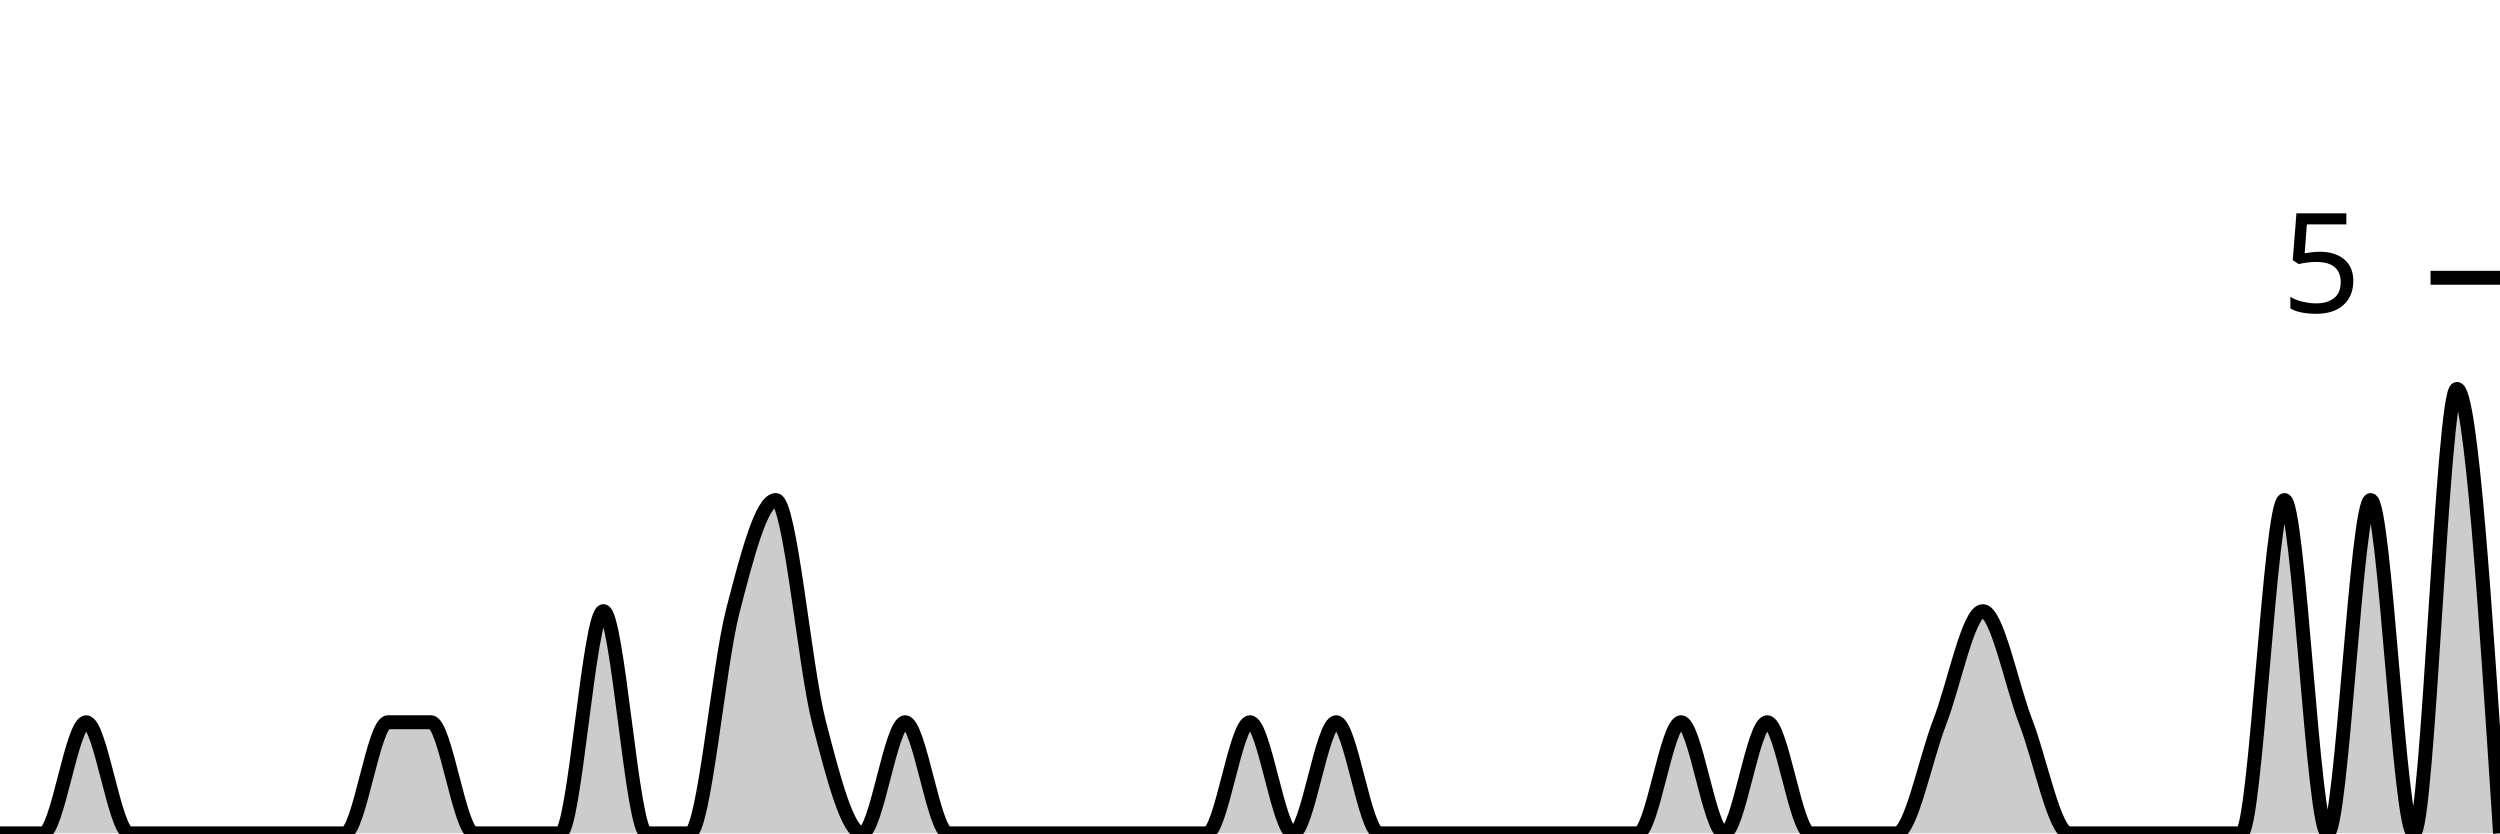
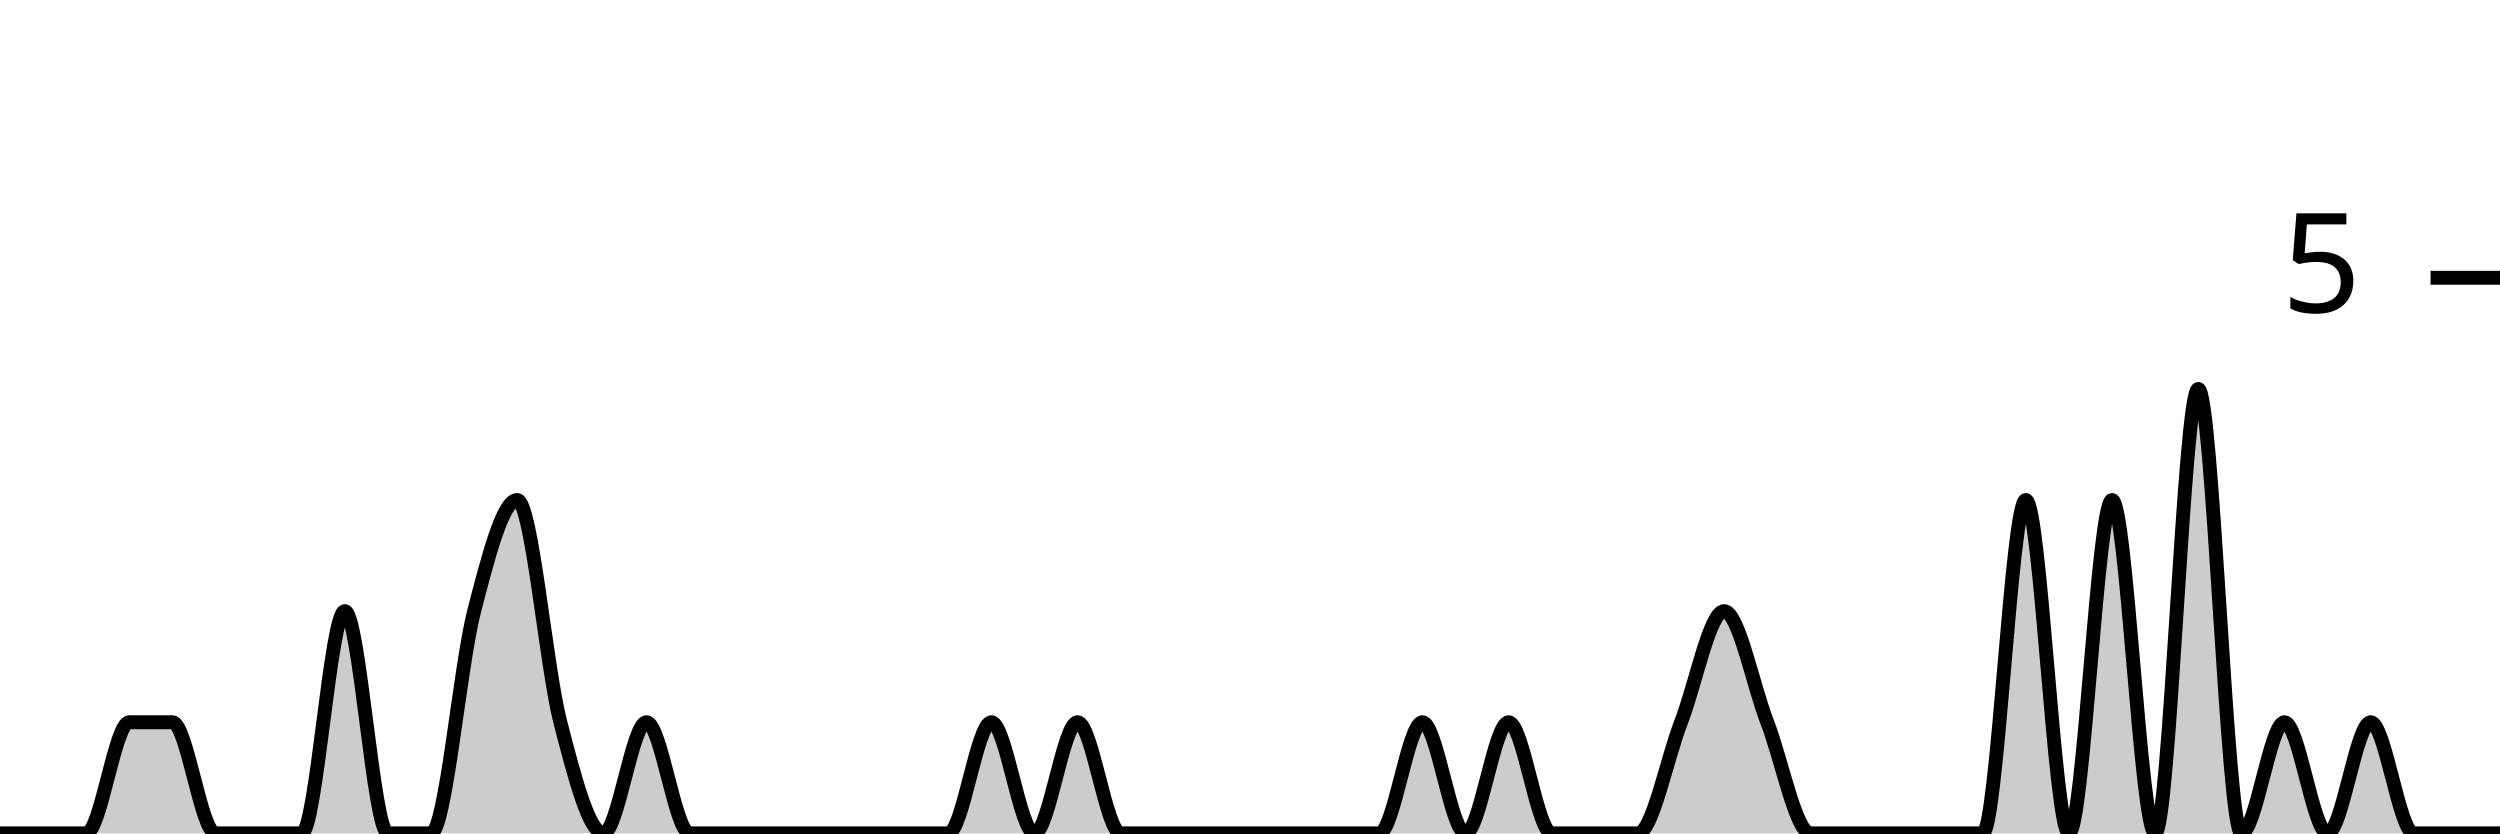
<svg xmlns="http://www.w3.org/2000/svg" viewBox="0 0 180 60">
  <g transform="translate(0,20)">
-     <path class="area" fill="rgba(0, 0, 0, 0.2)" d="M0,40C1.034,40,2.069,40,3.103,40C4.138,40,5.172,32,6.207,32C7.241,32,8.276,40,9.31,40C10.345,40,11.379,40,12.414,40C13.448,40,14.483,40,15.517,40C16.552,40,17.586,40,18.621,40C19.655,40,20.69,40,21.724,40C22.759,40,23.793,40,24.828,40C25.862,40,26.897,32,27.931,32C28.966,32,30,32,31.034,32C32.069,32,33.103,40,34.138,40C35.172,40,36.207,40,37.241,40C38.276,40,39.31,40,40.345,40C41.379,40,42.414,24,43.448,24C44.483,24,45.517,40,46.552,40C47.586,40,48.621,40,49.655,40C50.69,40,51.724,28,52.759,24C53.793,20,54.828,16,55.862,16C56.897,16,57.931,28,58.966,32C60,36,61.034,40,62.069,40C63.103,40,64.138,32,65.172,32C66.207,32,67.241,40,68.276,40C69.31,40,70.345,40,71.379,40C72.414,40,73.448,40,74.483,40C75.517,40,76.552,40,77.586,40C78.621,40,79.655,40,80.69,40C81.724,40,82.759,40,83.793,40C84.828,40,85.862,40,86.897,40C87.931,40,88.966,32,90,32C91.034,32,92.069,40,93.103,40C94.138,40,95.172,32,96.207,32C97.241,32,98.276,40,99.31,40C100.345,40,101.379,40,102.414,40C103.448,40,104.483,40,105.517,40C106.552,40,107.586,40,108.621,40C109.655,40,110.69,40,111.724,40C112.759,40,113.793,40,114.828,40C115.862,40,116.897,40,117.931,40C118.966,40,120,32,121.034,32C122.069,32,123.103,40,124.138,40C125.172,40,126.207,32,127.241,32C128.276,32,129.31,40,130.345,40C131.379,40,132.414,40,133.448,40C134.483,40,135.517,40,136.552,40C137.586,40,138.621,34.667,139.655,32C140.69,29.333,141.724,24,142.759,24C143.793,24,144.828,29.333,145.862,32C146.897,34.667,147.931,40,148.966,40C150,40,151.034,40,152.069,40C153.103,40,154.138,40,155.172,40C156.207,40,157.241,40,158.276,40C159.31,40,160.345,40,161.379,40C162.414,40,163.448,16,164.483,16C165.517,16,166.552,40,167.586,40C168.621,40,169.655,16,170.69,16C171.724,16,172.759,40,173.793,40C174.828,40,175.862,8,176.897,8C177.931,8,178.966,24,180,40L180,40C178.966,40,177.931,40,176.897,40C175.862,40,174.828,40,173.793,40C172.759,40,171.724,40,170.69,40C169.655,40,168.621,40,167.586,40C166.552,40,165.517,40,164.483,40C163.448,40,162.414,40,161.379,40C160.345,40,159.31,40,158.276,40C157.241,40,156.207,40,155.172,40C154.138,40,153.103,40,152.069,40C151.034,40,150,40,148.966,40C147.931,40,146.897,40,145.862,40C144.828,40,143.793,40,142.759,40C141.724,40,140.69,40,139.655,40C138.621,40,137.586,40,136.552,40C135.517,40,134.483,40,133.448,40C132.414,40,131.379,40,130.345,40C129.31,40,128.276,40,127.241,40C126.207,40,125.172,40,124.138,40C123.103,40,122.069,40,121.034,40C120,40,118.966,40,117.931,40C116.897,40,115.862,40,114.828,40C113.793,40,112.759,40,111.724,40C110.69,40,109.655,40,108.621,40C107.586,40,106.552,40,105.517,40C104.483,40,103.448,40,102.414,40C101.379,40,100.345,40,99.31,40C98.276,40,97.241,40,96.207,40C95.172,40,94.138,40,93.103,40C92.069,40,91.034,40,90,40C88.966,40,87.931,40,86.897,40C85.862,40,84.828,40,83.793,40C82.759,40,81.724,40,80.69,40C79.655,40,78.621,40,77.586,40C76.552,40,75.517,40,74.483,40C73.448,40,72.414,40,71.379,40C70.345,40,69.31,40,68.276,40C67.241,40,66.207,40,65.172,40C64.138,40,63.103,40,62.069,40C61.034,40,60,40,58.966,40C57.931,40,56.897,40,55.862,40C54.828,40,53.793,40,52.759,40C51.724,40,50.69,40,49.655,40C48.621,40,47.586,40,46.552,40C45.517,40,44.483,40,43.448,40C42.414,40,41.379,40,40.345,40C39.31,40,38.276,40,37.241,40C36.207,40,35.172,40,34.138,40C33.103,40,32.069,40,31.034,40C30,40,28.966,40,27.931,40C26.897,40,25.862,40,24.828,40C23.793,40,22.759,40,21.724,40C20.69,40,19.655,40,18.621,40C17.586,40,16.552,40,15.517,40C14.483,40,13.448,40,12.414,40C11.379,40,10.345,40,9.31,40C8.276,40,7.241,40,6.207,40C5.172,40,4.138,40,3.103,40C2.069,40,1.034,40,0,40Z" />
-     <path class="line" stroke="black" fill="none" d="M0,40C1.034,40,2.069,40,3.103,40C4.138,40,5.172,32,6.207,32C7.241,32,8.276,40,9.31,40C10.345,40,11.379,40,12.414,40C13.448,40,14.483,40,15.517,40C16.552,40,17.586,40,18.621,40C19.655,40,20.69,40,21.724,40C22.759,40,23.793,40,24.828,40C25.862,40,26.897,32,27.931,32C28.966,32,30,32,31.034,32C32.069,32,33.103,40,34.138,40C35.172,40,36.207,40,37.241,40C38.276,40,39.31,40,40.345,40C41.379,40,42.414,24,43.448,24C44.483,24,45.517,40,46.552,40C47.586,40,48.621,40,49.655,40C50.69,40,51.724,28,52.759,24C53.793,20,54.828,16,55.862,16C56.897,16,57.931,28,58.966,32C60,36,61.034,40,62.069,40C63.103,40,64.138,32,65.172,32C66.207,32,67.241,40,68.276,40C69.31,40,70.345,40,71.379,40C72.414,40,73.448,40,74.483,40C75.517,40,76.552,40,77.586,40C78.621,40,79.655,40,80.69,40C81.724,40,82.759,40,83.793,40C84.828,40,85.862,40,86.897,40C87.931,40,88.966,32,90,32C91.034,32,92.069,40,93.103,40C94.138,40,95.172,32,96.207,32C97.241,32,98.276,40,99.31,40C100.345,40,101.379,40,102.414,40C103.448,40,104.483,40,105.517,40C106.552,40,107.586,40,108.621,40C109.655,40,110.69,40,111.724,40C112.759,40,113.793,40,114.828,40C115.862,40,116.897,40,117.931,40C118.966,40,120,32,121.034,32C122.069,32,123.103,40,124.138,40C125.172,40,126.207,32,127.241,32C128.276,32,129.31,40,130.345,40C131.379,40,132.414,40,133.448,40C134.483,40,135.517,40,136.552,40C137.586,40,138.621,34.667,139.655,32C140.69,29.333,141.724,24,142.759,24C143.793,24,144.828,29.333,145.862,32C146.897,34.667,147.931,40,148.966,40C150,40,151.034,40,152.069,40C153.103,40,154.138,40,155.172,40C156.207,40,157.241,40,158.276,40C159.31,40,160.345,40,161.379,40C162.414,40,163.448,16,164.483,16C165.517,16,166.552,40,167.586,40C168.621,40,169.655,16,170.69,16C171.724,16,172.759,40,173.793,40C174.828,40,175.862,8,176.897,8C177.931,8,178.966,24,180,40" />
+     <path class="area" fill="rgba(0, 0, 0, 0.2)" d="M0,40C1.034,40,2.069,40,3.103,40C4.138,40,5.172,40,6.207,40C7.241,40,8.276,32,9.31,32C10.345,32,11.379,32,12.414,32C13.448,32,14.483,40,15.517,40C16.552,40,17.586,40,18.621,40C19.655,40,20.69,40,21.724,40C22.759,40,23.793,24,24.828,24C25.862,24,26.897,40,27.931,40C28.966,40,30,40,31.034,40C32.069,40,33.103,28,34.138,24C35.172,20,36.207,16,37.241,16C38.276,16,39.31,28,40.345,32C41.379,36,42.414,40,43.448,40C44.483,40,45.517,32,46.552,32C47.586,32,48.621,40,49.655,40C50.69,40,51.724,40,52.759,40C53.793,40,54.828,40,55.862,40C56.897,40,57.931,40,58.966,40C60,40,61.034,40,62.069,40C63.103,40,64.138,40,65.172,40C66.207,40,67.241,40,68.276,40C69.31,40,70.345,32,71.379,32C72.414,32,73.448,40,74.483,40C75.517,40,76.552,32,77.586,32C78.621,32,79.655,40,80.69,40C81.724,40,82.759,40,83.793,40C84.828,40,85.862,40,86.897,40C87.931,40,88.966,40,90,40C91.034,40,92.069,40,93.103,40C94.138,40,95.172,40,96.207,40C97.241,40,98.276,40,99.31,40C100.345,40,101.379,32,102.414,32C103.448,32,104.483,40,105.517,40C106.552,40,107.586,32,108.621,32C109.655,32,110.69,40,111.724,40C112.759,40,113.793,40,114.828,40C115.862,40,116.897,40,117.931,40C118.966,40,120,34.667,121.034,32C122.069,29.333,123.103,24,124.138,24C125.172,24,126.207,29.333,127.241,32C128.276,34.667,129.31,40,130.345,40C131.379,40,132.414,40,133.448,40C134.483,40,135.517,40,136.552,40C137.586,40,138.621,40,139.655,40C140.69,40,141.724,40,142.759,40C143.793,40,144.828,16,145.862,16C146.897,16,147.931,40,148.966,40C150,40,151.034,16,152.069,16C153.103,16,154.138,40,155.172,40C156.207,40,157.241,8,158.276,8C159.31,8,160.345,40,161.379,40C162.414,40,163.448,32,164.483,32C165.517,32,166.552,40,167.586,40C168.621,40,169.655,32,170.69,32C171.724,32,172.759,40,173.793,40C174.828,40,175.862,40,176.897,40C177.931,40,178.966,40,180,40L180,40C178.966,40,177.931,40,176.897,40C175.862,40,174.828,40,173.793,40C172.759,40,171.724,40,170.69,40C169.655,40,168.621,40,167.586,40C166.552,40,165.517,40,164.483,40C163.448,40,162.414,40,161.379,40C160.345,40,159.31,40,158.276,40C157.241,40,156.207,40,155.172,40C154.138,40,153.103,40,152.069,40C151.034,40,150,40,148.966,40C147.931,40,146.897,40,145.862,40C144.828,40,143.793,40,142.759,40C141.724,40,140.69,40,139.655,40C138.621,40,137.586,40,136.552,40C135.517,40,134.483,40,133.448,40C132.414,40,131.379,40,130.345,40C129.31,40,128.276,40,127.241,40C126.207,40,125.172,40,124.138,40C123.103,40,122.069,40,121.034,40C120,40,118.966,40,117.931,40C116.897,40,115.862,40,114.828,40C113.793,40,112.759,40,111.724,40C110.69,40,109.655,40,108.621,40C107.586,40,106.552,40,105.517,40C104.483,40,103.448,40,102.414,40C101.379,40,100.345,40,99.31,40C98.276,40,97.241,40,96.207,40C95.172,40,94.138,40,93.103,40C92.069,40,91.034,40,90,40C88.966,40,87.931,40,86.897,40C85.862,40,84.828,40,83.793,40C82.759,40,81.724,40,80.69,40C79.655,40,78.621,40,77.586,40C76.552,40,75.517,40,74.483,40C73.448,40,72.414,40,71.379,40C70.345,40,69.31,40,68.276,40C67.241,40,66.207,40,65.172,40C64.138,40,63.103,40,62.069,40C61.034,40,60,40,58.966,40C57.931,40,56.897,40,55.862,40C54.828,40,53.793,40,52.759,40C51.724,40,50.69,40,49.655,40C48.621,40,47.586,40,46.552,40C45.517,40,44.483,40,43.448,40C42.414,40,41.379,40,40.345,40C39.31,40,38.276,40,37.241,40C36.207,40,35.172,40,34.138,40C33.103,40,32.069,40,31.034,40C30,40,28.966,40,27.931,40C26.897,40,25.862,40,24.828,40C23.793,40,22.759,40,21.724,40C20.69,40,19.655,40,18.621,40C17.586,40,16.552,40,15.517,40C14.483,40,13.448,40,12.414,40C11.379,40,10.345,40,9.31,40C8.276,40,7.241,40,6.207,40C5.172,40,4.138,40,3.103,40C2.069,40,1.034,40,0,40Z" />
+     <path class="line" stroke="black" fill="none" d="M0,40C1.034,40,2.069,40,3.103,40C4.138,40,5.172,40,6.207,40C7.241,40,8.276,32,9.31,32C10.345,32,11.379,32,12.414,32C13.448,32,14.483,40,15.517,40C16.552,40,17.586,40,18.621,40C19.655,40,20.69,40,21.724,40C22.759,40,23.793,24,24.828,24C25.862,24,26.897,40,27.931,40C28.966,40,30,40,31.034,40C32.069,40,33.103,28,34.138,24C35.172,20,36.207,16,37.241,16C38.276,16,39.31,28,40.345,32C41.379,36,42.414,40,43.448,40C44.483,40,45.517,32,46.552,32C47.586,32,48.621,40,49.655,40C50.69,40,51.724,40,52.759,40C53.793,40,54.828,40,55.862,40C56.897,40,57.931,40,58.966,40C60,40,61.034,40,62.069,40C63.103,40,64.138,40,65.172,40C66.207,40,67.241,40,68.276,40C69.31,40,70.345,32,71.379,32C72.414,32,73.448,40,74.483,40C75.517,40,76.552,32,77.586,32C78.621,32,79.655,40,80.69,40C81.724,40,82.759,40,83.793,40C84.828,40,85.862,40,86.897,40C87.931,40,88.966,40,90,40C91.034,40,92.069,40,93.103,40C94.138,40,95.172,40,96.207,40C97.241,40,98.276,40,99.31,40C100.345,40,101.379,32,102.414,32C103.448,32,104.483,40,105.517,40C106.552,40,107.586,32,108.621,32C109.655,32,110.69,40,111.724,40C112.759,40,113.793,40,114.828,40C115.862,40,116.897,40,117.931,40C118.966,40,120,34.667,121.034,32C122.069,29.333,123.103,24,124.138,24C125.172,24,126.207,29.333,127.241,32C128.276,34.667,129.31,40,130.345,40C131.379,40,132.414,40,133.448,40C134.483,40,135.517,40,136.552,40C137.586,40,138.621,40,139.655,40C140.69,40,141.724,40,142.759,40C143.793,40,144.828,16,145.862,16C146.897,16,147.931,40,148.966,40C150,40,151.034,16,152.069,16C153.103,16,154.138,40,155.172,40C156.207,40,157.241,8,158.276,8C159.31,8,160.345,40,161.379,40C162.414,40,163.448,32,164.483,32C165.517,32,166.552,40,167.586,40C168.621,40,169.655,32,170.69,32C171.724,32,172.759,40,173.793,40C174.828,40,175.862,40,176.897,40C177.931,40,178.966,40,180,40" />
    <path class="axis-ceiling" stroke-width="1" stroke="black" fill="none" d="M175,0L180,0" />
    <text class="axis-ceiling-label" font-family="sans-serif" text-anchor="end" font-size="10px" x="170" y="2.5">5</text>
  </g>
</svg>
